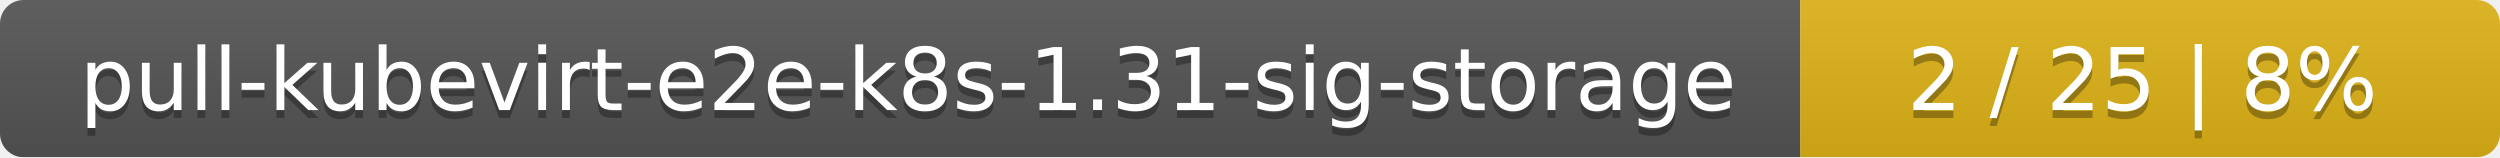
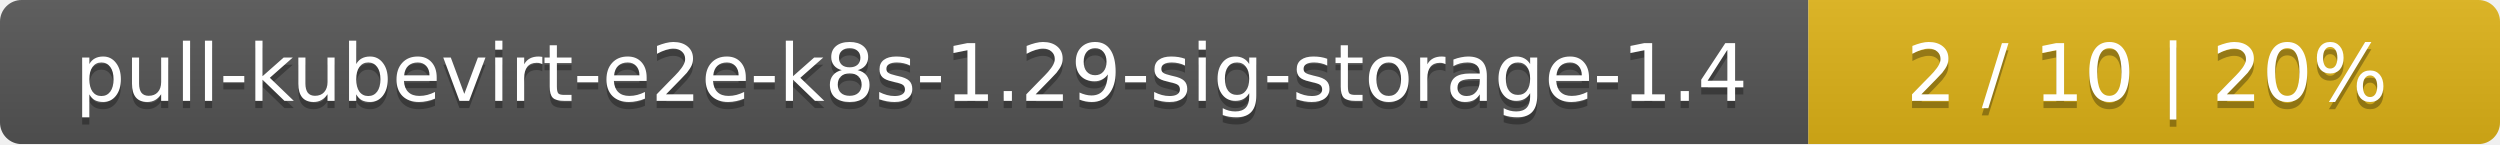
- <svg xmlns="http://www.w3.org/2000/svg" width="318" height="20">
+ <svg xmlns="http://www.w3.org/2000/svg" width="347" height="20">
  <linearGradient id="smooth" x2="0" y2="100%">
    <stop offset="0" stop-color="#bbb" stop-opacity=".1" />
    <stop offset="1" stop-opacity=".1" />
  </linearGradient>
  <mask id="round">
-     <rect width="318" height="20" rx="3" fill="#fff" />
+     <rect width="347" height="20" rx="3" fill="#fff" />
  </mask>
  <g mask="url(#round)">
-     <rect width="229" height="20" fill="#555" />
-     <rect x="229" width="89" height="20" fill="#dfb317" />
-     <rect width="318" height="20" fill="url(#smooth)" />
+     <rect width="251" height="20" fill="#555" />
+     <rect x="251" width="96" height="20" fill="#dfb317" />
+     <rect width="347" height="20" fill="url(#smooth)" />
  </g>
  <g fill="#fff" text-anchor="middle" font-family="DejaVu Sans,Verdana,Geneva,sans-serif" font-size="11">
-     <text x="115.5" y="15" fill="#010101" fill-opacity=".3">pull-kubevirt-e2e-k8s-1.31-sig-storage</text>
-     <text x="115.5" y="14">pull-kubevirt-e2e-k8s-1.31-sig-storage</text>
-     <text x="272.5" y="15" fill="#010101" fill-opacity=".3">2 / 25    |    8%</text>
-     <text x="272.5" y="14">2 / 25    |    8%</text>
+     <text x="126.5" y="15" fill="#010101" fill-opacity=".3">pull-kubevirt-e2e-k8s-1.29-sig-storage-1.4</text>
+     <text x="126.5" y="14">pull-kubevirt-e2e-k8s-1.29-sig-storage-1.4</text>
+     <text x="298" y="15" fill="#010101" fill-opacity=".3">2 / 10    |    20%</text>
+     <text x="298" y="14">2 / 10    |    20%</text>
  </g>
</svg>
